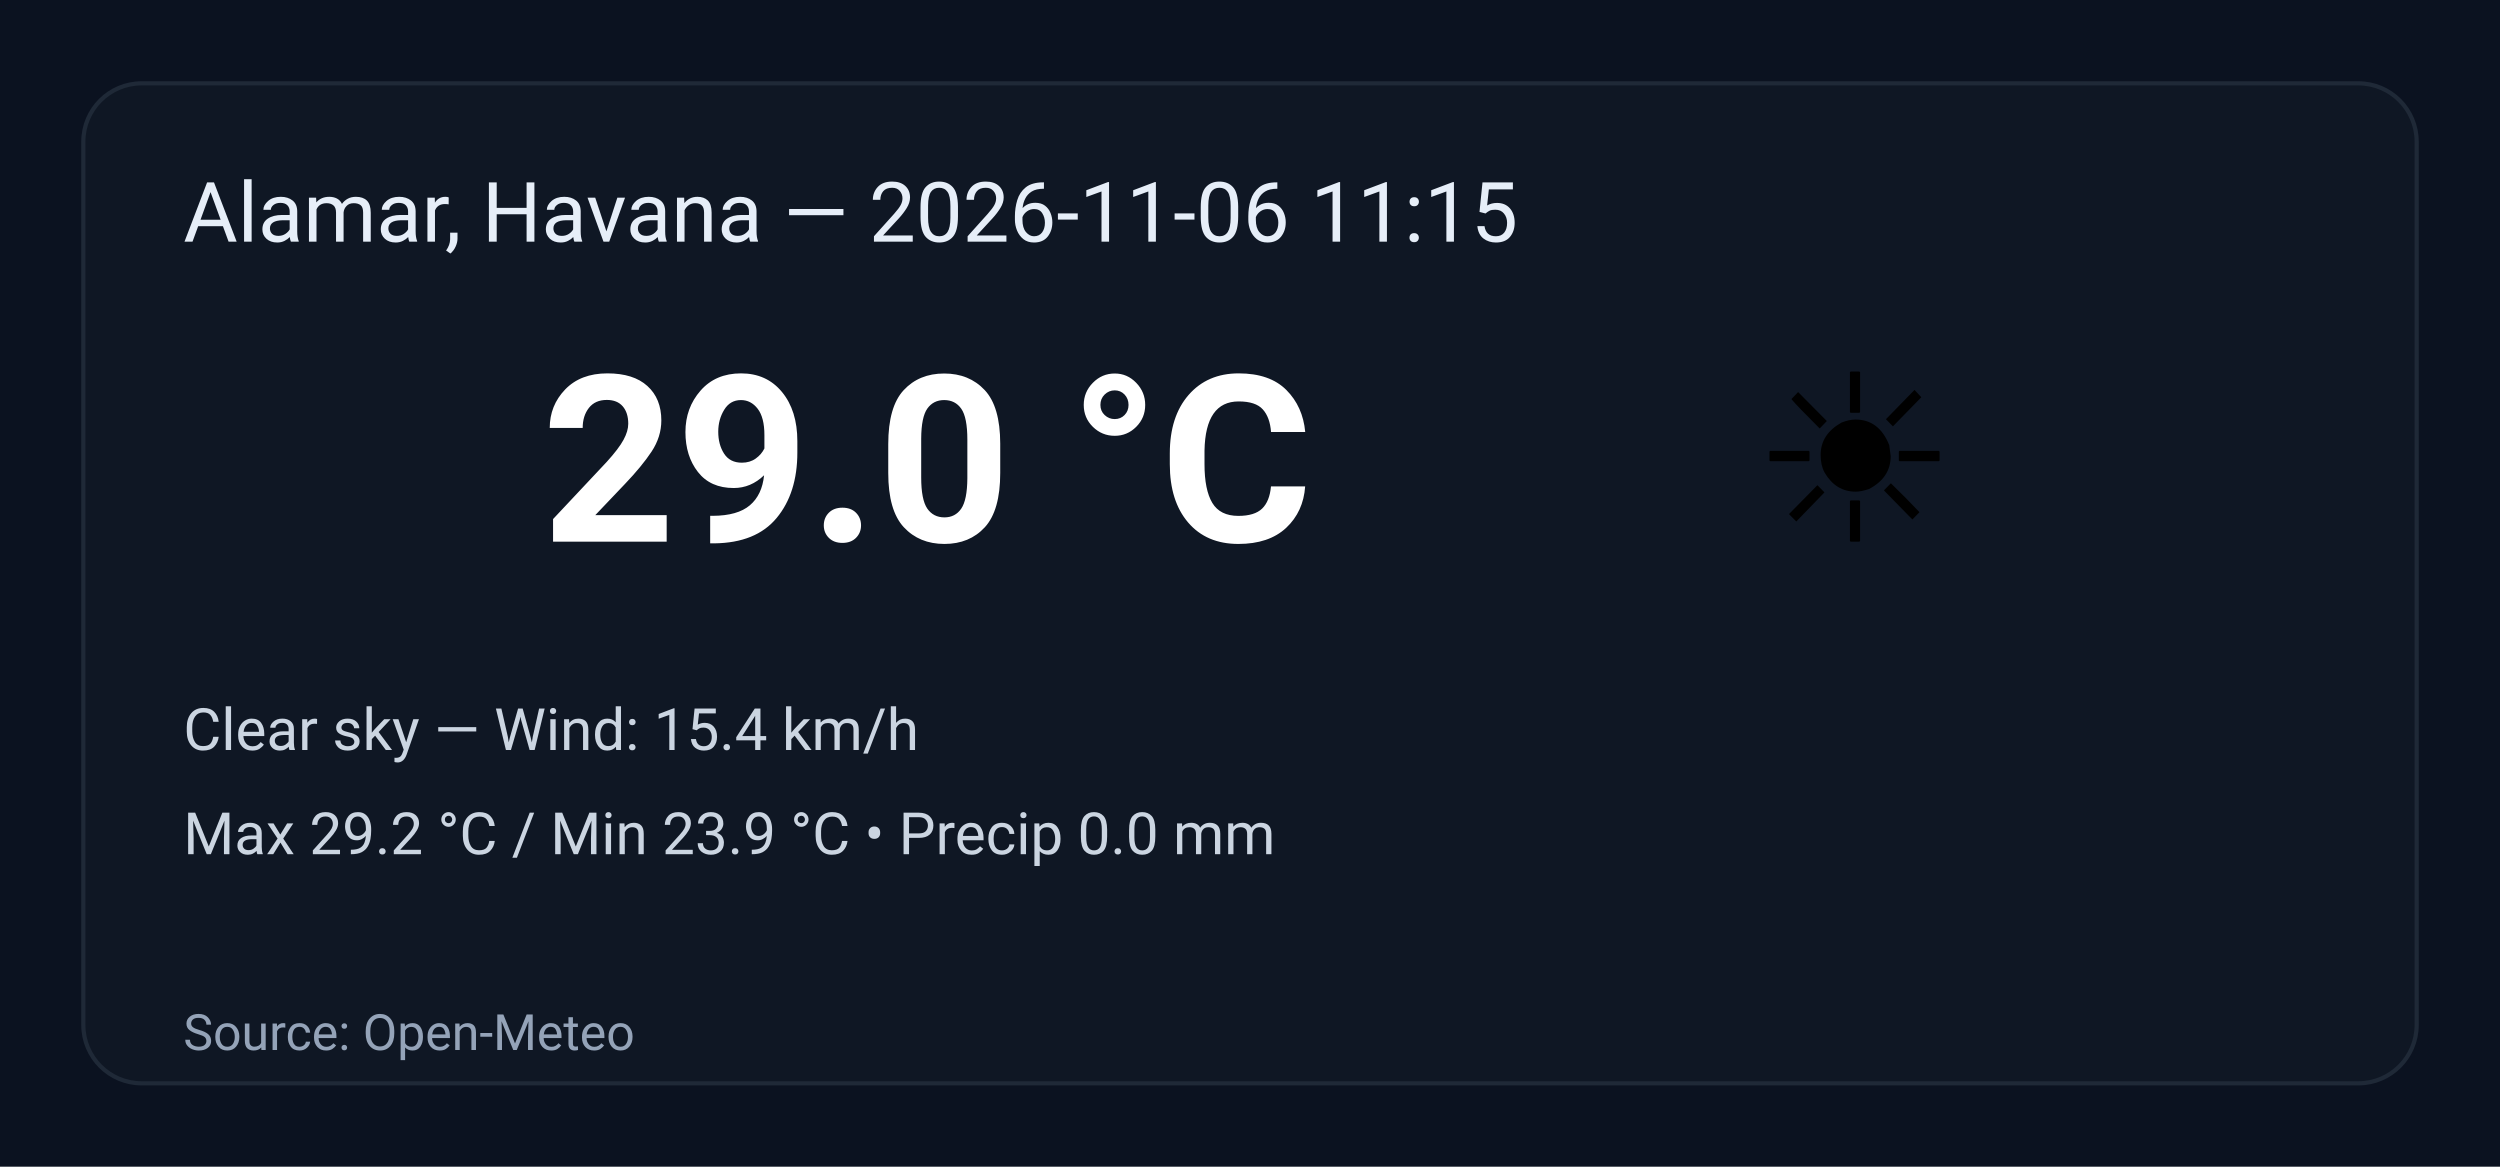
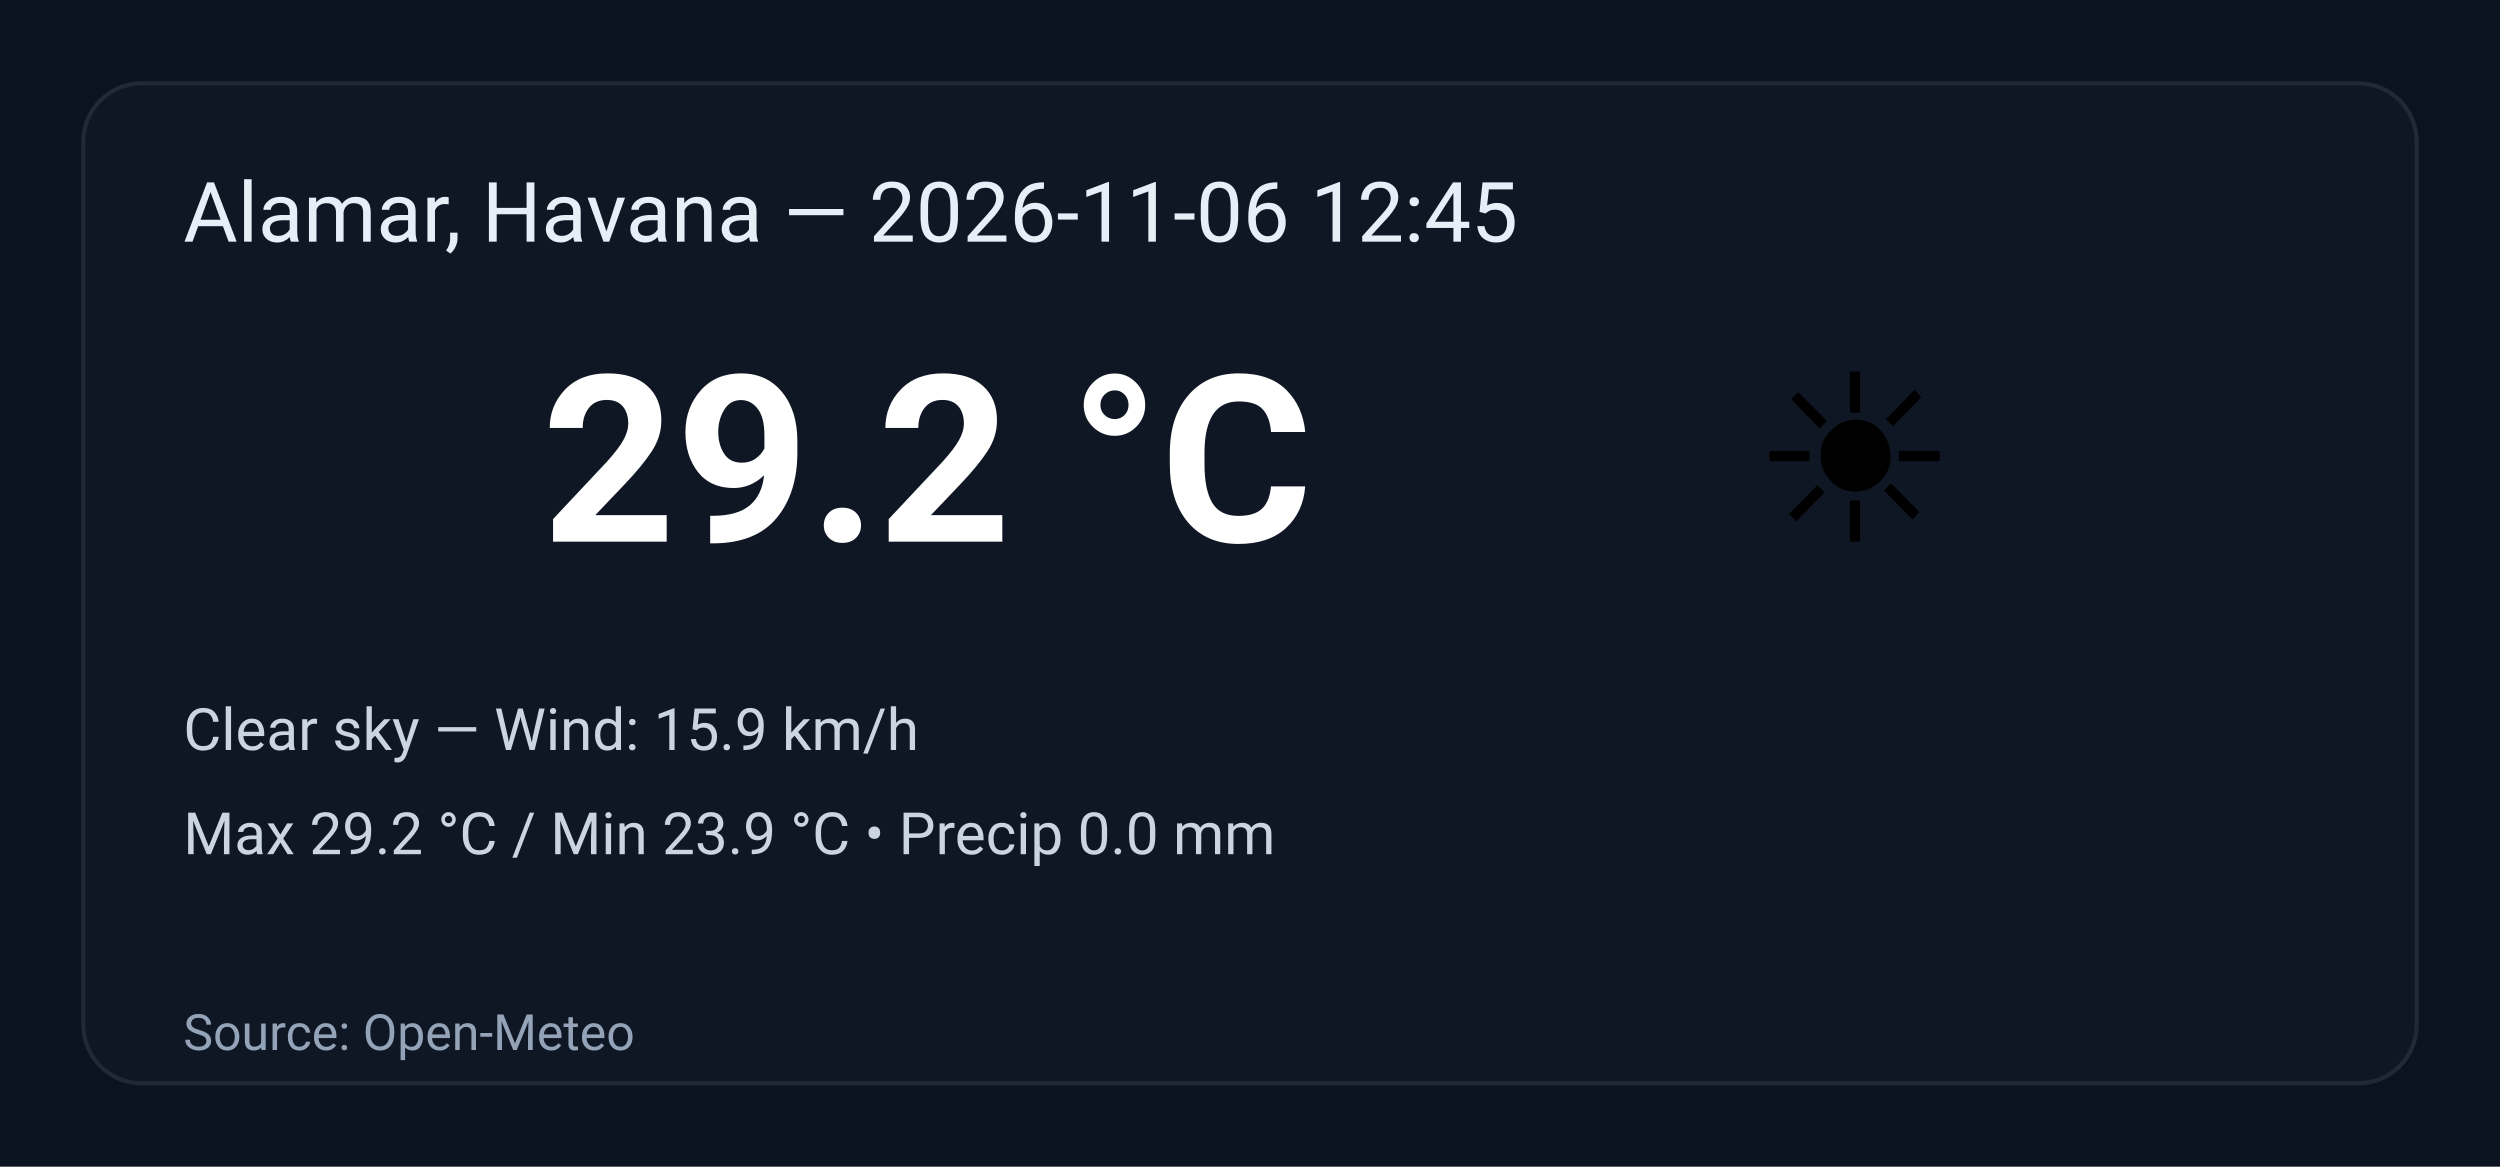
<svg xmlns="http://www.w3.org/2000/svg" width="600" height="280" viewBox="0 0 600 280" role="img" aria-label="Weather summary">
  <style>
    .bg { fill: #0b1220; }
    .card { fill: #0f1724; stroke: #1f2937; stroke-width:1; rx:14; }
    .title { font: 20px 'Segoe UI', Roboto, Arial; fill: #e6eef8; }
    .temp { font: 56px 'Segoe UI', Roboto, Arial; fill: #ffffff; font-weight:700; }
    .emoji { font-size:56px; }
    .meta { font: 14px 'Segoe UI', Roboto, Arial; fill: #cbd5e1; }
    .foot { font: 12px 'Segoe UI', Roboto, Arial; fill: #94a3b8; }
  </style>
  <rect class="bg" width="100%" height="100%" rx="0" />
  <g transform="translate(20,20)">
    <rect class="card" x="0" y="0" width="560" height="240" rx="12" />
-     <text class="title" x="24" y="38">Alamar, Havana — 2026-11-06 11:15</text>
+     <text class="title" x="24" y="38">Alamar, Havana — 2026-11-06 12:45</text>
    <text class="emoji" x="400" y="110">☀️</text>
-     <text class="temp" x="110" y="110">29.0 °C</text>
-     <text class="meta" x="24" y="160">Clear sky — Wind: 15.4 km/h</text>
+     <text class="temp" x="110" y="110">29.2 °C</text>
+     <text class="meta" x="24" y="160">Clear sky — Wind: 15.9 km/h</text>
    <text class="meta" x="24" y="185">Max 29.2 °C / Min 23.9 °C  •  Precip 0.0 mm</text>
    <text class="foot" x="24" y="232">Source: Open-Meteo</text>
  </g>
</svg>
